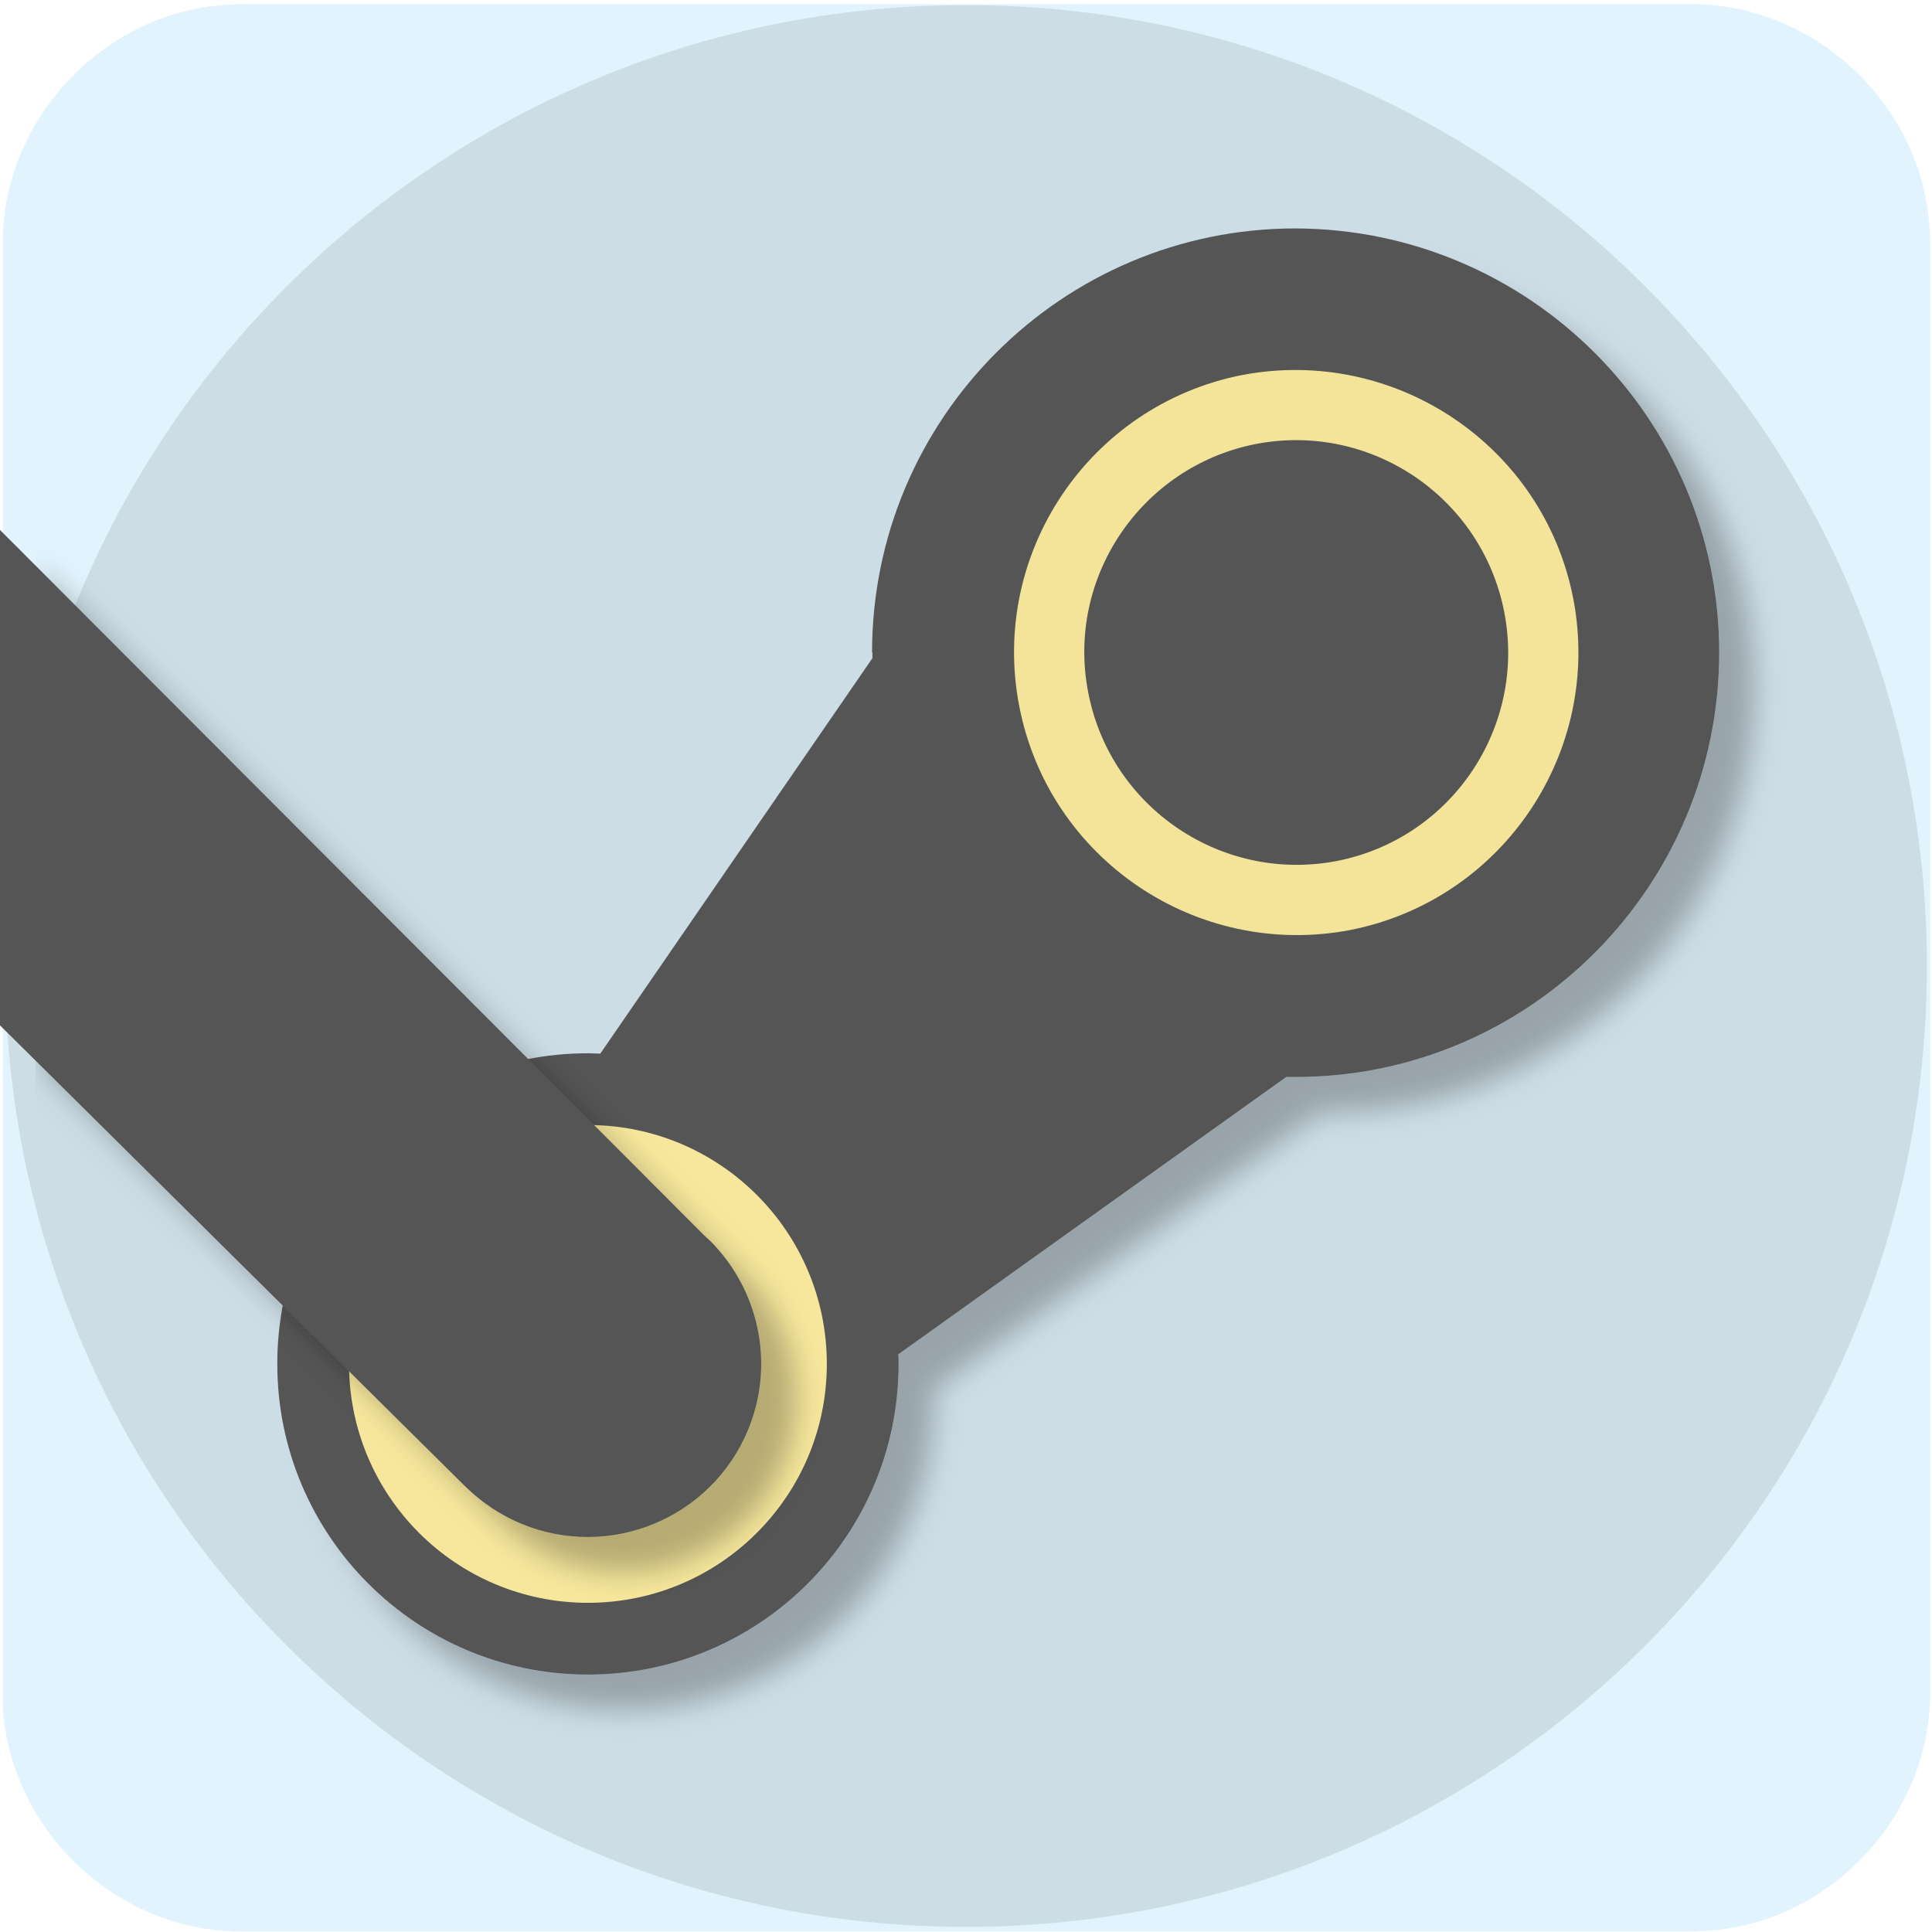
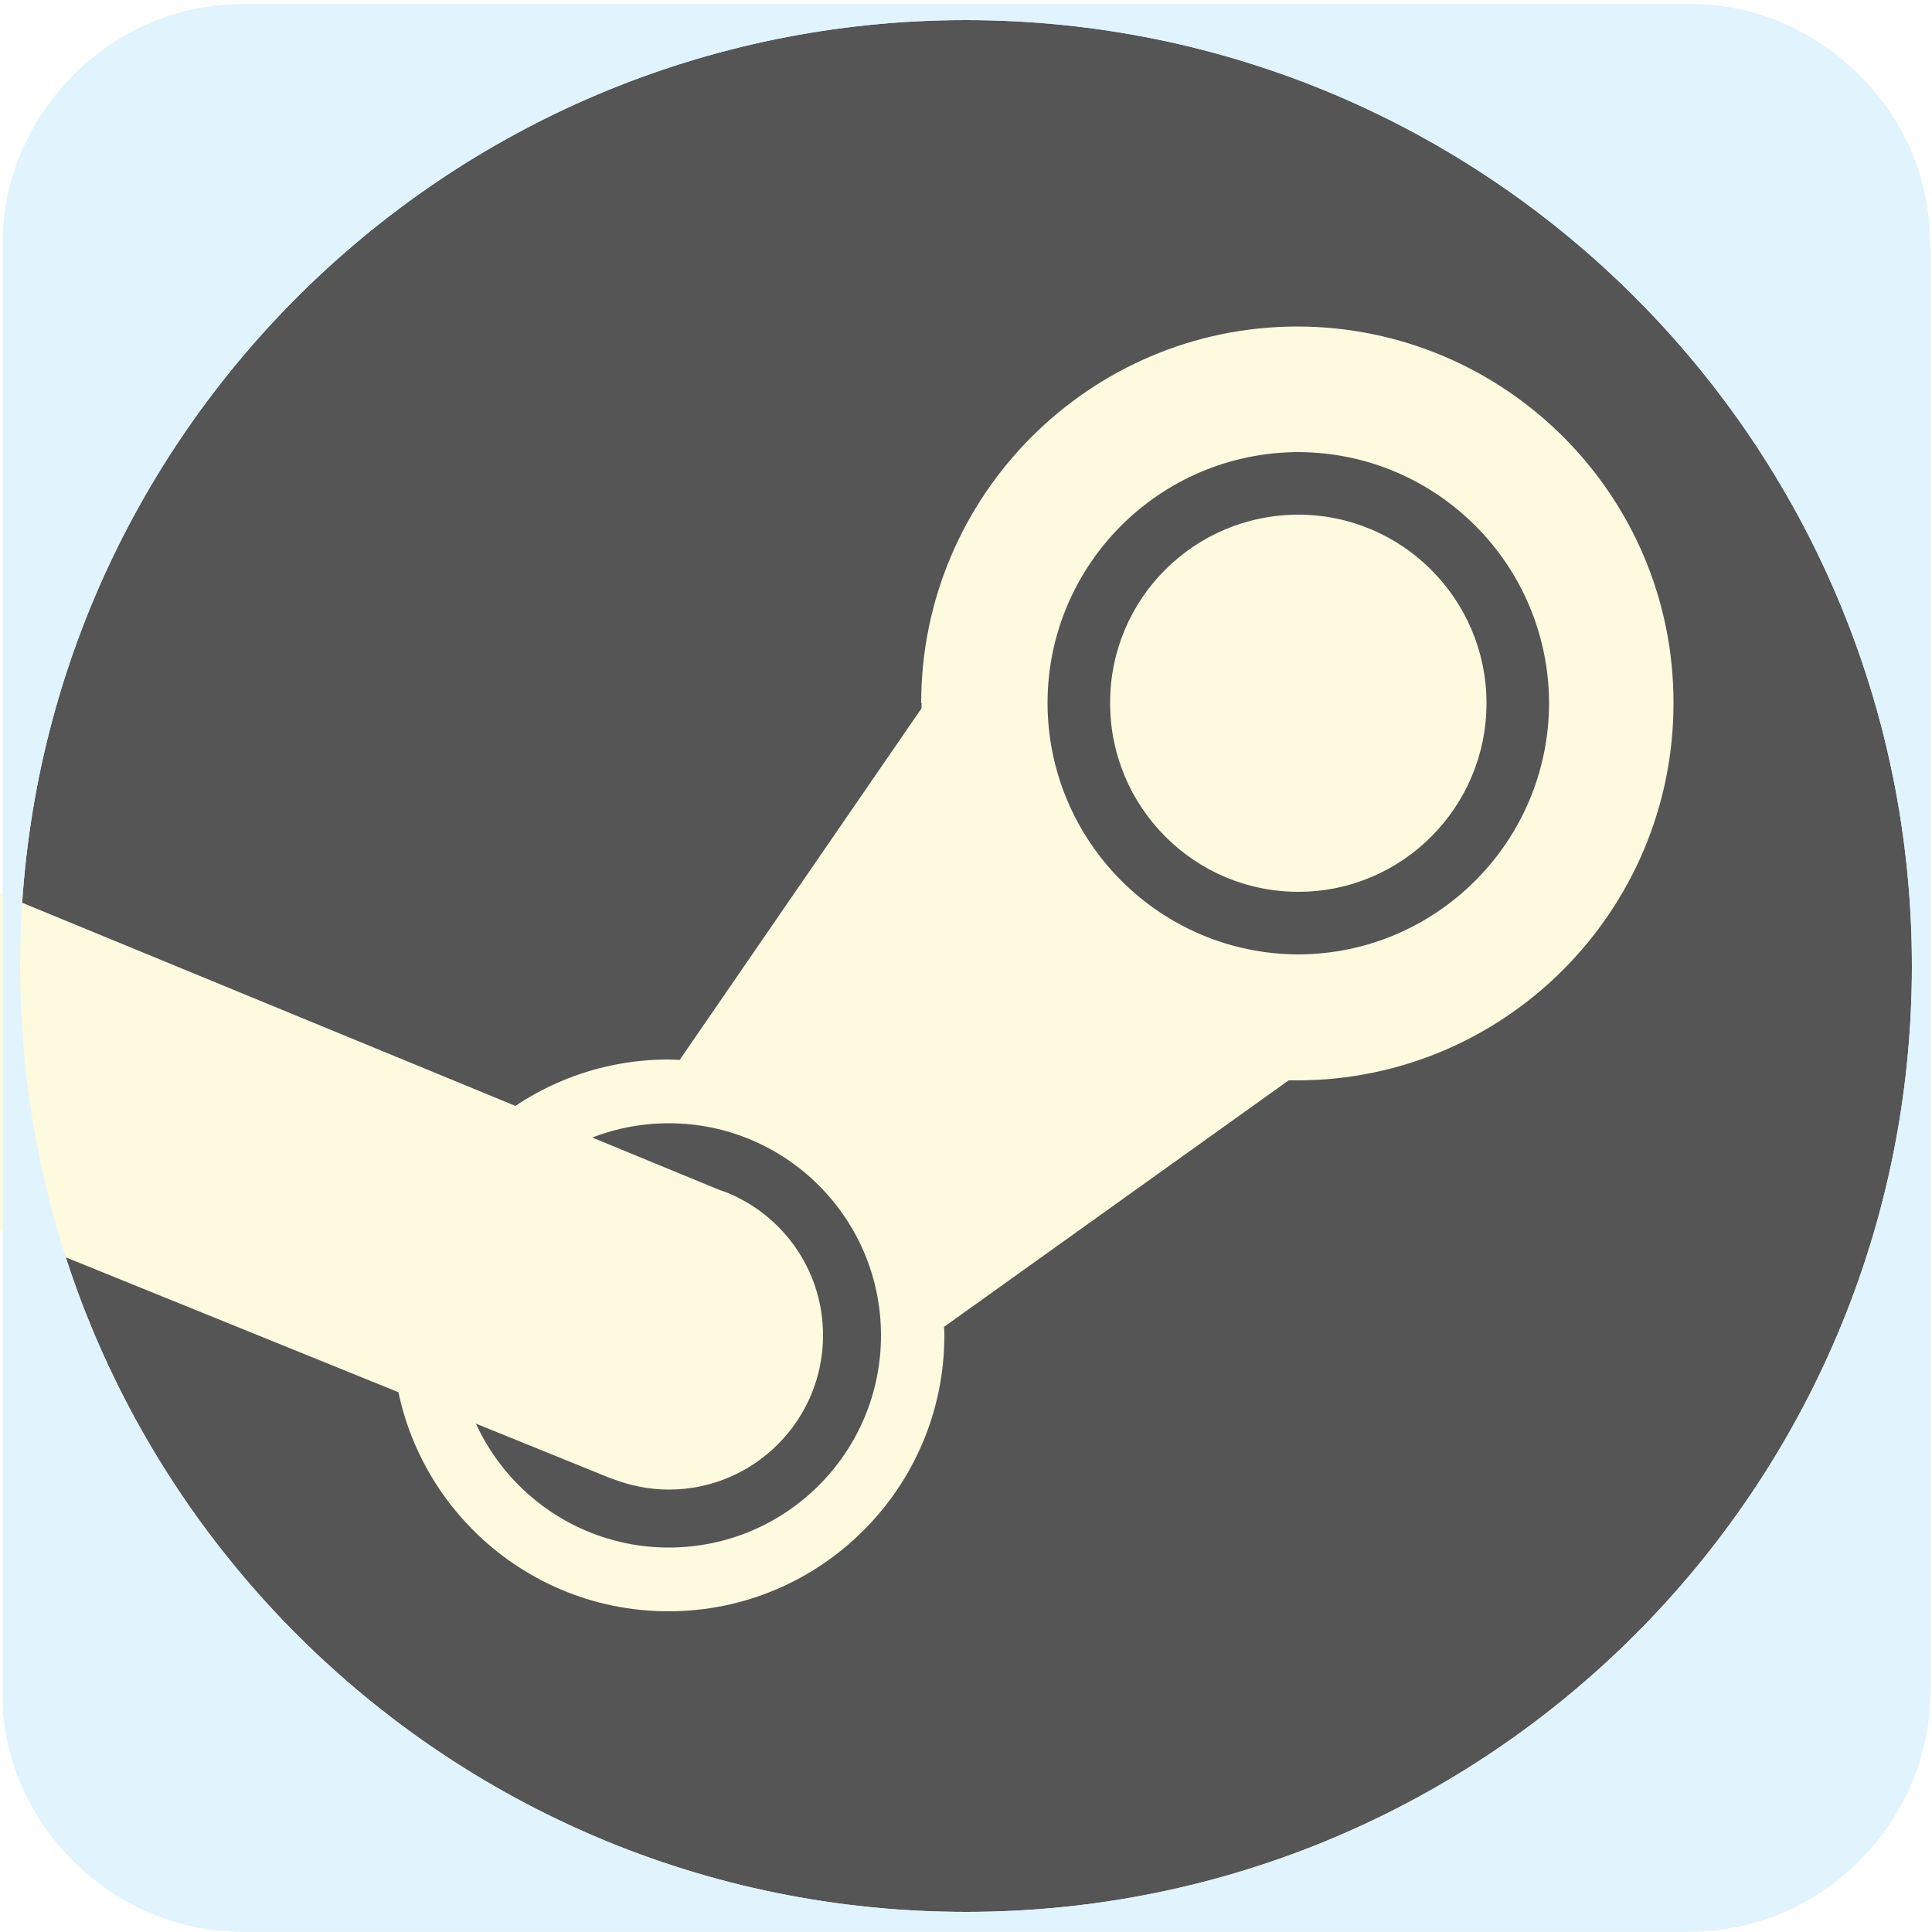
- <svg xmlns="http://www.w3.org/2000/svg" viewBox="0 0 500 500" overflow="hidden" preserveAspectRatio="xMidYMid meet" id="eaf-f091-0">
+ <svg xmlns="http://www.w3.org/2000/svg" viewBox="0 0 500 500" overflow="hidden" preserveAspectRatio="xMidYMid meet" id="eaf-5a9b-0">
  <defs>
-     <clipPath id="eaf-f091-1">
+     <clipPath id="eaf-5a9b-1">
      <rect x="0" y="0" width="500" height="500" />
    </clipPath>
-     <style>#eaf-f091-0 * {animation: 6000ms linear infinite normal both running;offset-rotate:0deg}@keyframes eaf-f091-2{0%,100%{transform:translate(343.0382px,156.6735px)}}@keyframes eaf-f091-3{0%{transform:rotate(0);animation-timing-function:cubic-bezier(0,0,0.58,1)}28.88%{transform:rotate(17deg);animation-timing-function:ease-in-out}75%{transform:rotate(-19deg);animation-timing-function:ease-in}100%{transform:rotate(0)}}@keyframes eaf-f091-4{0%,100%{transform:translate(-347.35px,-154.3px)}}</style>
+     <style>#eaf-5a9b-0 * {animation: 4000ms linear infinite normal both running;offset-rotate:0deg}@keyframes eaf-5a9b-2{0%,100%{transform:translate(173.1px,345.6px)}}@keyframes eaf-5a9b-3{0%{transform:rotate(0)}43.33%{transform:rotate(0);animation-timing-function:ease-in-out}62.5%{transform:rotate(-67deg);animation-timing-function:ease-in-out}80.83%{transform:rotate(20.1912deg);animation-timing-function:ease-in-out}100%{transform:rotate(0)}}@keyframes eaf-5a9b-4{0%,100%{transform:translate(-173.1px,-345.6px)}}@keyframes eaf-5a9b-5{0%,100%{transform:translate(336px,182px)}}@keyframes eaf-5a9b-6{0%{transform:rotate(0)}43.33%{transform:rotate(0);animation-timing-function:ease-in-out}62.5%{transform:rotate(24deg);animation-timing-function:ease-in-out}80.83%{transform:rotate(-15deg);animation-timing-function:ease-in-out}100%{transform:rotate(0)}}@keyframes eaf-5a9b-7{0%,100%{transform:translate(-336px,-182px)}}</style>
  </defs>
-   <g clip-path="url('#eaf-f091-1')" style="isolation: isolate;">
+   <g clip-path="url('#eaf-5a9b-1')" style="isolation: isolate;">
    <g>
      <g transform="matrix(4 0 0 4 -827.28 -2254.526)">
        <path fill="#e1f3fd" d="m331.7 626.3c0 15.6 0 31.3 0 46.9c0 7.2 -5.4 13.7 -12.5 15.1c-1 0.2 -2.1 0.3 -3.2 0.3c-31.2 0 -62.4 0 -93.6 0c-7.6 0 -14.3 -5.9 -15.3 -13.5c-0.1 -0.7 -0.1 -1.4 -0.1 -2c0 -31.3 0 -62.5 0 -93.8c0 -7.2 5.4 -13.7 12.5 -15.1c1 -0.2 2.1 -0.3 3.2 -0.3c31.2 0 62.4 0 93.6 0c7.2 0 13.7 5.4 15.1 12.5c0.2 1 0.3 2.1 0.3 3.2c0 15.6 0 31.1 0 46.7z" />
      </g>
-       <ellipse fill="#00000017" rx="248.674" ry="248.674" transform="translate(250 250)" />
-       <g transform="matrix(0.9146 0 0 0.9146 21.7436 25.5759)">
-         <g transform="translate(-4.3118 2.3735)" style="animation-name: eaf-f091-2, eaf-f091-3, eaf-f091-4; animation-composition: replace, add, add;">
-           <g style="filter: drop-shadow(rgba(0, 0, 0, 0.26) 10px 10px 4px);">
-             <path fill="#555" d="m347.1 34.3c-66.1 0 -119.8 53.8 -119.8 120l0.1 0l0 1.6l-77 111.9c-1.2 0 -2.4 -0.1 -3.5 -0.1c-48.5 0 -87.9 39.3 -87.9 87.9c0 48.5 39.3 87.9 87.9 87.9c48.6 0 87.9 -39.3 87.9 -87.9c0 -0.9 0 -1.8 -0.1 -2.7l109.8 -78.5l2.7 0c66.1 0 119.8 -53.9 119.8 -120.1c0 -66.1 -53.7 -119.8 -119.9 -120z" />
-           </g>
-           <ellipse fill="#f7e79c" rx="67.6" ry="67.6" transform="translate(146.9 355.6)" />
-           <g style="filter: drop-shadow(rgba(0, 0, 0, 0.26) 10px 10px 4px);">
-             <path fill="#555" d="m168 311.3l0 0l0 0c-1.6 -0.8 -3.2 -1.4 -4.9 -2l-307.1 -126.5l-50.4 87.3l322.2 130.7c0 0 0 0 0 0l1.3 0.5l0 0c5.5 2.1 11.5 3.3 17.7 3.3c27.1 0 49.1 -22 49.1 -49.1c0 -19.4 -11.4 -36.3 -27.9 -44.2z" transform="matrix(0.9228 0.3853 -0.3853 0.9228 148.3576 -29.1452)" />
-           </g>
-         </g>
-         <path fill="#f3e49a" d="m347.3 234.3c44.1 -0.1 79.8 -35.9 79.9 -80c0 -44.1 -35.8 -79.8 -79.9 -80c-44.1 0.1 -79.8 35.9 -79.8 80c0 44.1 35.7 79.8 79.8 80" transform="matrix(0.9816 -0.1908 0.1908 0.9816 -27.3718 71.486)" />
-         <path fill="#555" d="m287.4 154.3c0 33.1 26.8 60 59.9 60.1c33.1 0 60 -26.9 60 -60.1c0 -33.2 -26.9 -60.1 -60 -60.1c-33.1 0.1 -60 27 -59.9 60.1l0 0z" transform="matrix(0.9816 -0.1908 0.1908 0.9816 -27.3718 71.4859)" />
+       <ellipse fill="#555" rx="244.8" ry="244.8" transform="translate(250 250)" />
+       <g style="animation-name: eaf-5a9b-5, eaf-5a9b-6, eaf-5a9b-7; animation-composition: replace, add, add;">
+         <path fill="#fefadf" d="m287.3 182c0 26.9 21.8 48.8 48.7 48.8c26.9 0 48.7 -21.9 48.7 -48.8c0 -27 -21.9 -48.8 -48.7 -48.8c-27 0 -48.8 21.9 -48.7 48.8l0 0z" />
+         <path fill="#fefadf" d="m335.8 84.5c-53.7 0 -97.4 43.7 -97.4 97.5l0.1 0l0 1.3l-62.6 91c-1 0 -1.9 -0.1 -2.9 -0.1c-39.4 0 -71.4 32 -71.4 71.4c0 39.4 32 71.4 71.4 71.4c39.4 0 71.4 -32 71.4 -71.4c0 -0.7 0 -1.5 -0.1 -2.2l89.2 -63.8l2.2 0c53.7 0 97.4 -43.8 97.4 -97.6c0.1 -53.7 -43.5 -97.4 -97.3 -97.5zm-162.7 316c-30.3 0 -54.9 -24.6 -54.9 -54.9c0 -30.3 24.6 -54.9 54.9 -54.9c30.3 0 54.9 24.6 54.9 54.9c0 30.3 -24.6 54.9 -54.9 54.9zm162.9 -153.5l0 0c-35.8 -0.1 -64.8 -29.2 -64.9 -65c0 -35.8 29 -64.9 64.9 -65c35.8 0.1 64.8 29.1 64.9 65c-0.1 35.8 -29.1 64.9 -64.9 65z" />
+         <path fill="#fefadf" d="m190.3 309.6l0 0l0 0c-1.3 -0.6 -2.6 -1.2 -4 -1.6l-249.6 -102.8l-41 71l261.9 106.2c0 0 0 0 0 0l1.1 0.4l0 0c4.5 1.7 9.3 2.7 14.4 2.7c22 0 39.9 -17.9 39.9 -39.9c0 -15.9 -9.3 -29.6 -22.7 -36z" style="animation-name: eaf-5a9b-2, eaf-5a9b-3, eaf-5a9b-4; animation-composition: replace, add, add;" />
      </g>
+       <path fill="#e1f3fd" d="m499.5 63.9c0 -4.4 -0.4 -8.8 -1.2 -12.8c-5.6 -28.4 -31.6 -50 -60.4 -50c-124.8 0 -249.6 0 -374.4 0c-4.4 0 -8.8 0.4 -12.8 1.2c-28.4 5.6 -50 31.6 -50 60.4c0 125.2 0 250 0 375.2c0 2.4 0 5.2 0.4 8c4 30.4 30.8 54 61.2 54c124.8 0 249.6 0 374.4 0c4.4 0 8.8 -0.4 12.8 -1.2c28.4 -5.6 50 -31.6 50 -60.4c0 -62.4 0 -125.2 0 -187.6c0 -62.4 0 -124.4 0 -186.8zm-249.5 430.9c-135.2 0 -244.8 -109.6 -244.8 -244.8c0 -135.2 109.6 -244.8 244.8 -244.8c135.2 0 244.8 109.6 244.8 244.8c0 135.2 -109.6 244.8 -244.8 244.8z" />
    </g>
  </g>
</svg>
